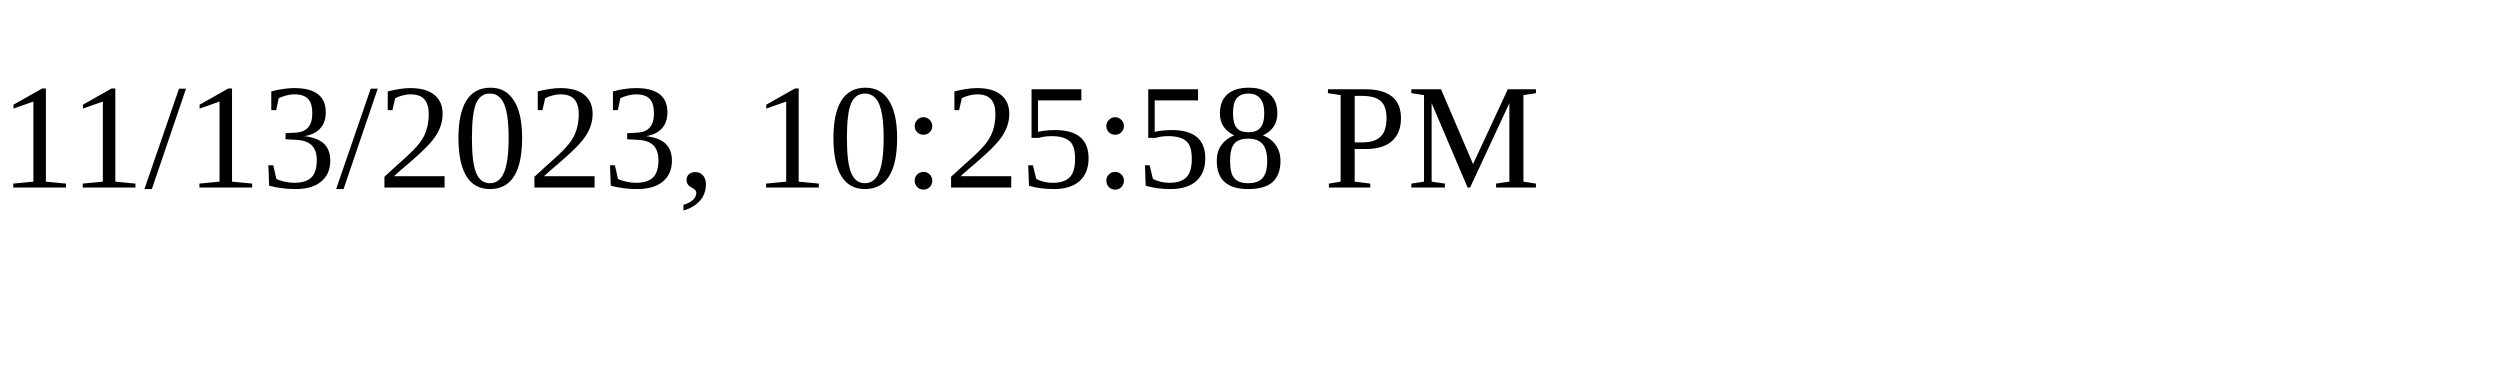
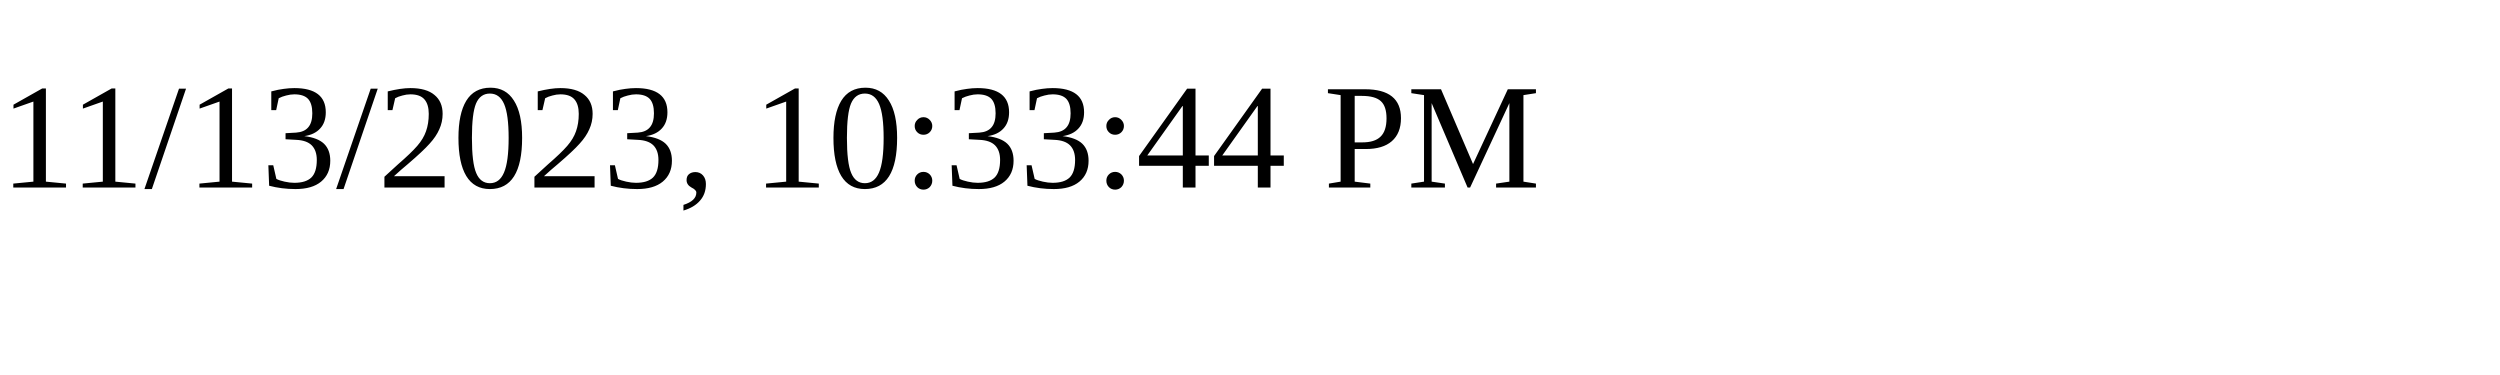
<svg xmlns="http://www.w3.org/2000/svg" height="30" width="200">
-   <text x="0" y="15">11/13/2023, 10:25:58 PM</text>
+   <text x="0" y="15">11/13/2023, 10:33:44 PM</text>
</svg>
